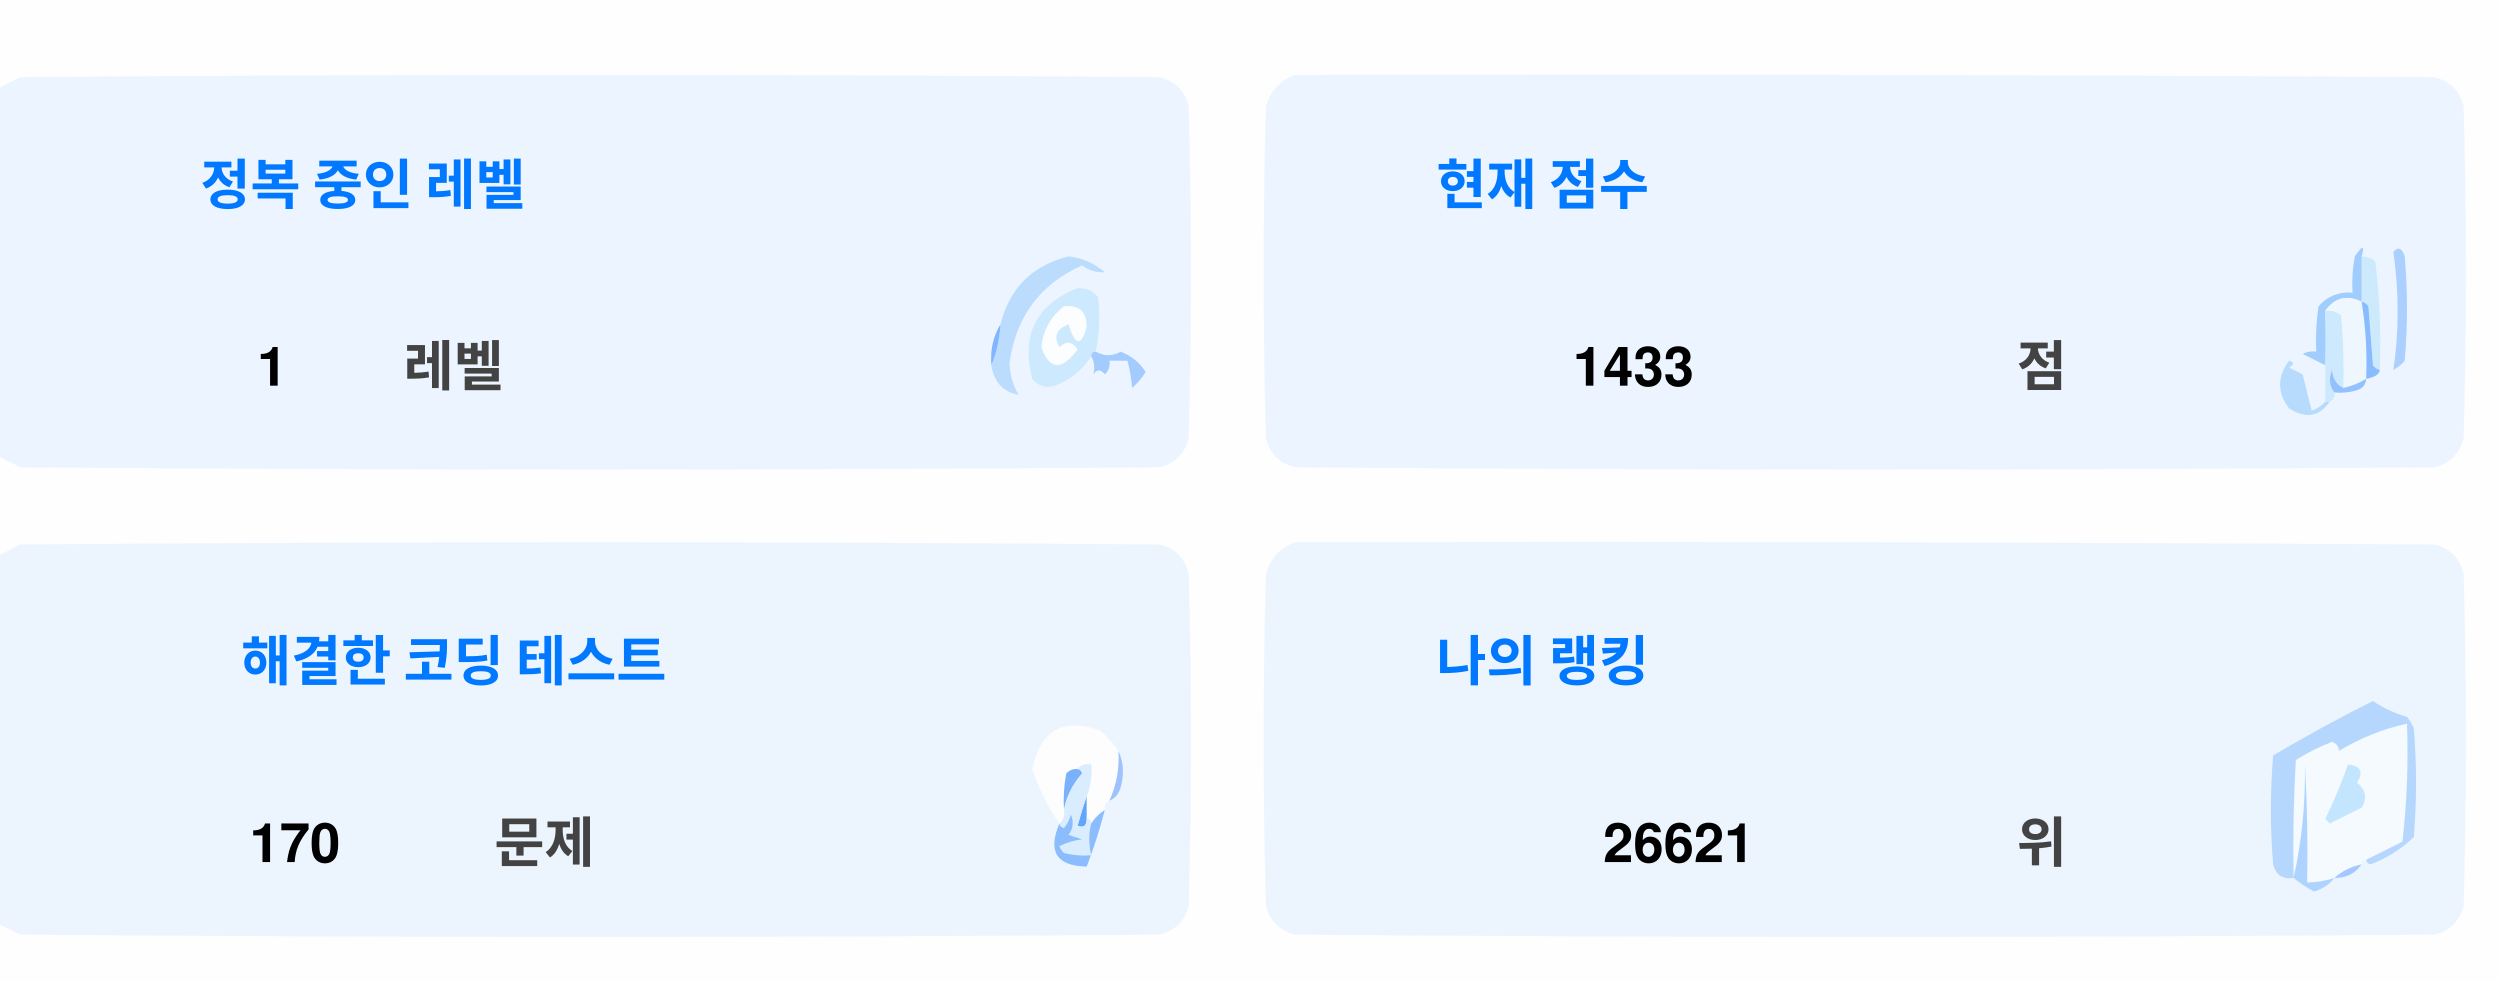
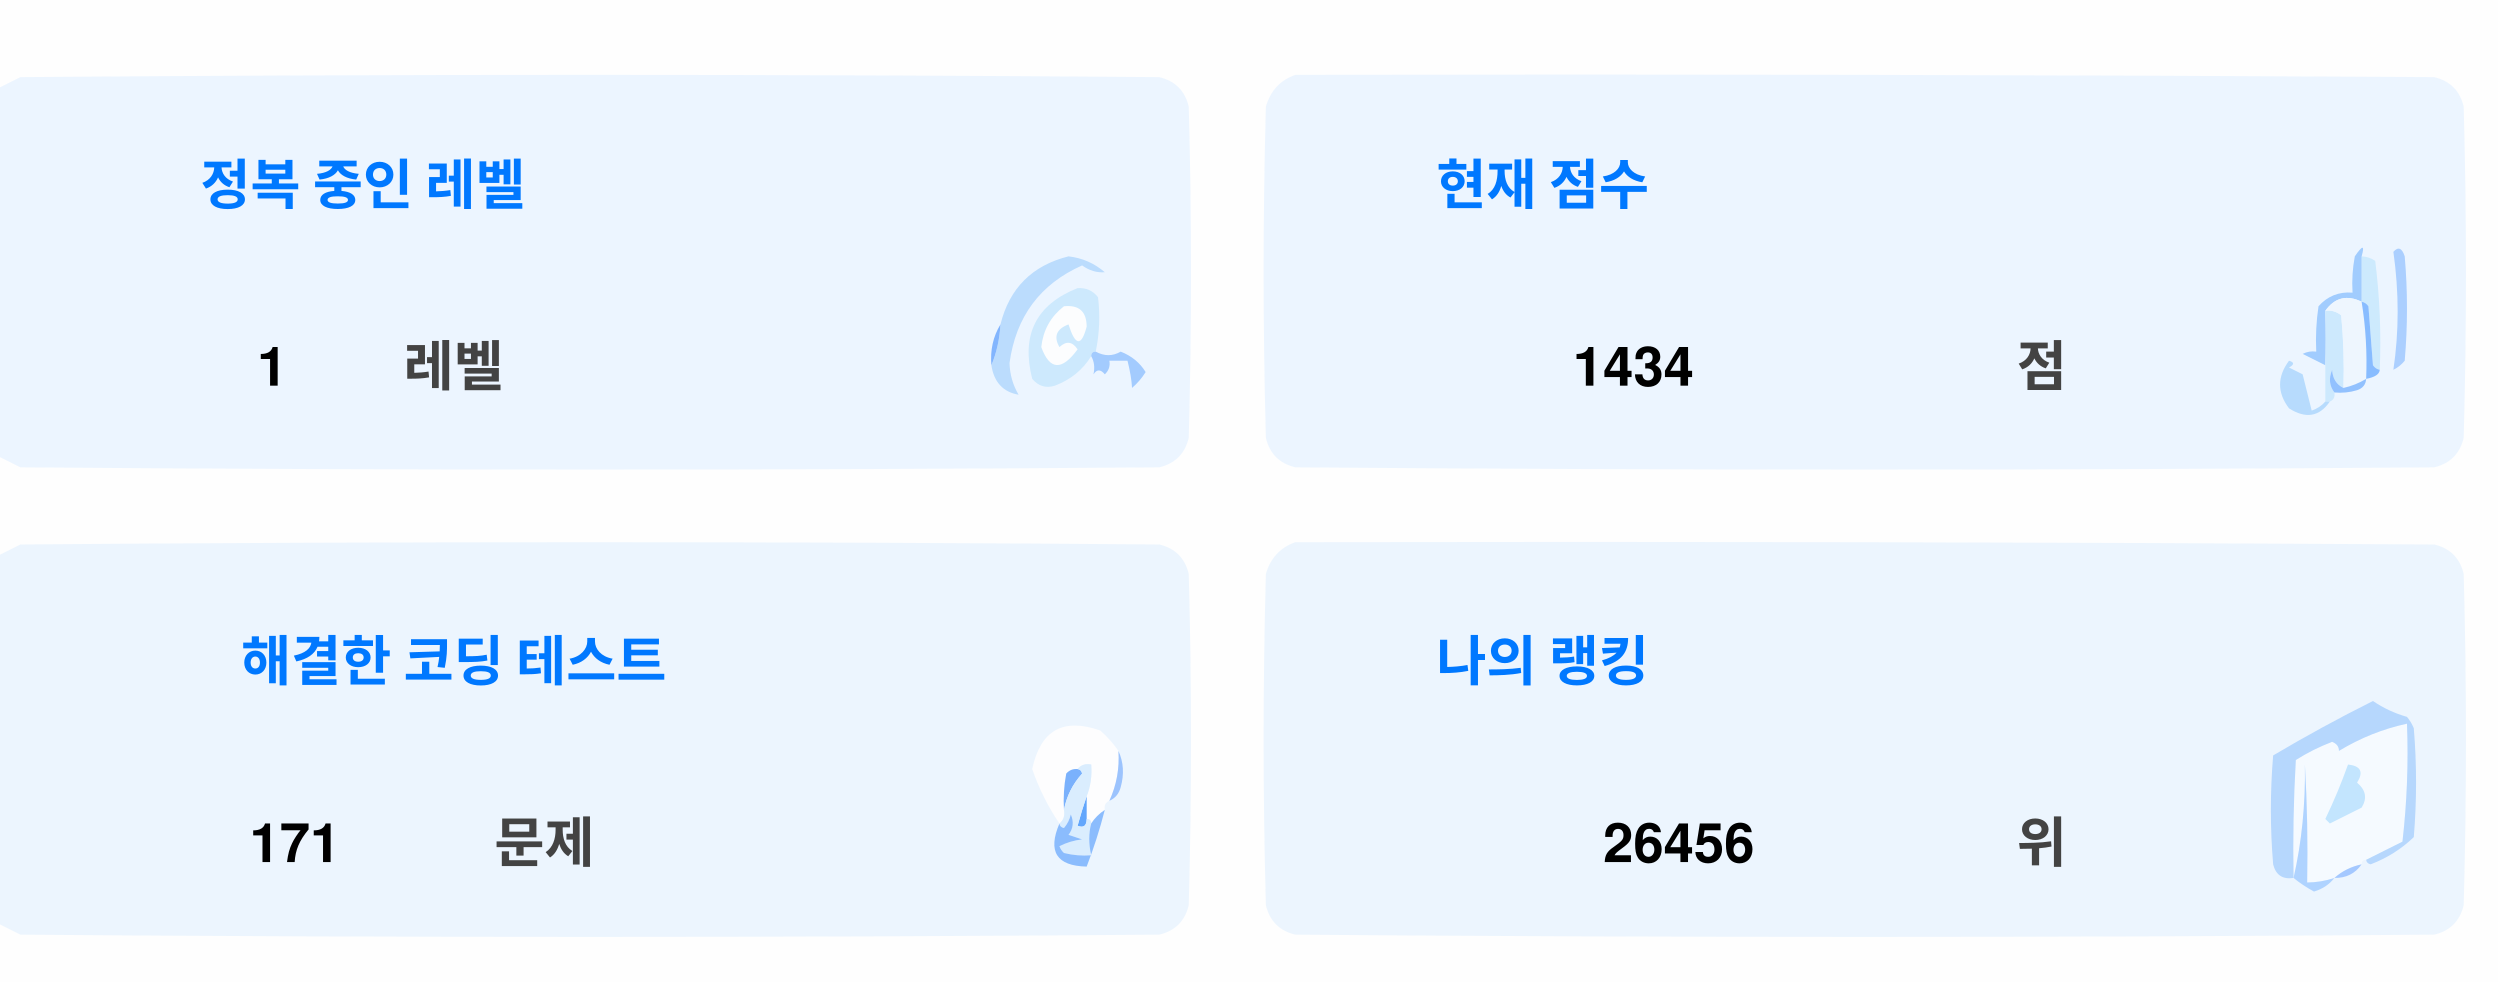
<svg xmlns="http://www.w3.org/2000/svg" version="1.1" width="551px" height="217px" style="shape-rendering:geometricPrecision; text-rendering:geometricPrecision; image-rendering:optimizeQuality; fill-rule:evenodd; clip-rule:evenodd">
  <style>.title {fill: #434343;font-size: 1rem;line-height: 1.5rem;font-weight: bold;font-family: -apple-system, BlinkMacSystemFont, Segoe UI, Helvetica, Arial, sans-serif, Apple Color Emoji, Segoe UI Emoji;}.desc {fill: #434343;font-size: 2.5rem;font-weight: bold;line-height: 1.5rem;font-family: -apple-system, BlinkMacSystemFont, Segoe UI, Helvetica, Arial, sans-serif, Apple Color Emoji, Segoe UI Emoji;}.desc-2 {fill: #434343;font-size: 1rem;font-weight: bold;line-height: 1.5rem;font-family: -apple-system, BlinkMacSystemFont, Segoe UI, Helvetica, Arial, sans-serif, Apple Color Emoji, Segoe UI Emoji;}.text, .desc {animation: twinkling 4s ease-in-out infinite;}@keyframes twinkling {40% { opacity: 1; }50% { opacity: 0.5; }60% { opacity: 1; }70% { opacity: 0.5; }80% { opacity: 1; }}</style>
  <g>
    <path style="opacity:1" fill="#fefefe" d="M -0.5,-0.5 C 183.167,-0.5 366.833,-0.5 550.5,-0.5C 550.5,71.833 550.5,144.167 550.5,216.5C 366.833,216.5 183.167,216.5 -0.5,216.5C -0.5,212.167 -0.5,207.833 -0.5,203.5C 1.14,204.32 2.807,205.153 4.5,206C 88.167,206.667 171.833,206.667 255.5,206C 259,205.167 261.167,203 262,199.5C 262.667,175.167 262.667,150.833 262,126.5C 261.167,123 259,120.833 255.5,120C 171.833,119.333 88.167,119.333 4.5,120C 2.807,120.847 1.14,121.68 -0.5,122.5C -0.5,115.167 -0.5,107.833 -0.5,100.5C 1.14,101.32 2.807,102.153 4.5,103C 88.167,103.667 171.833,103.667 255.5,103C 259,102.167 261.167,100 262,96.5C 262.667,72.167 262.667,47.833 262,23.5C 261.167,20 259,17.833 255.5,17C 171.833,16.333 88.167,16.333 4.5,17C 2.807,17.847 1.14,18.68 -0.5,19.5C -0.5,12.833 -0.5,6.167 -0.5,-0.5 Z" />
  </g>
  <g>
    <path style="opacity:1" fill="#ecf5ff" d="M -0.5,100.5 C -0.5,73.5 -0.5,46.5 -0.5,19.5C 1.14,18.68 2.807,17.847 4.5,17C 88.167,16.333 171.833,16.333 255.5,17C 259,17.833 261.167,20 262,23.5C 262.667,47.833 262.667,72.167 262,96.5C 261.167,100 259,102.167 255.5,103C 171.833,103.667 88.167,103.667 4.5,103C 2.807,102.153 1.14,101.32 -0.5,100.5 Z" />
  </g>
  <g>
    <path style="opacity:1" fill="#ecf5ff" d="M 285.5,16.5 C 369.167,16.333 452.834,16.5 536.5,17C 540,17.833 542.167,20 543,23.5C 543.667,47.833 543.667,72.167 543,96.5C 542.167,100 540,102.167 536.5,103C 452.833,103.667 369.167,103.667 285.5,103C 282,102.167 279.833,100 279,96.5C 278.333,72.167 278.333,47.833 279,23.5C 280.018,19.985 282.185,17.652 285.5,16.5 Z" />
  </g>
  <g>
    <path style="opacity:1" fill="#cdeafd" d="M 520.5,56.5 C 521.583,56.539 522.583,56.873 523.5,57.5C 524.498,65.472 524.831,73.472 524.5,81.5C 523.883,81.389 523.383,81.056 523,80.5C 522.667,76.167 522.333,71.833 522,67.5C 521.617,66.944 521.117,66.611 520.5,66.5C 520.5,63.167 520.5,59.833 520.5,56.5 Z" />
  </g>
  <g>
    <path style="opacity:1" fill="#abcfff" d="M 527.5,55.5 C 528.566,54.308 529.399,54.641 530,56.5C 530.667,64.167 530.667,71.833 530,79.5C 529.311,80.357 528.478,81.023 527.5,81.5C 528.758,73.08 528.758,64.414 527.5,55.5 Z" />
  </g>
  <g>
    <path style="opacity:1" fill="#bbdcfd" d="M 218.5,80.5 C 219.657,77.727 220.324,74.727 220.5,71.5C 222.49,63.51 227.49,58.51 235.5,56.5C 238.528,56.847 241.194,58.014 243.5,60C 241.744,60.141 240.078,59.641 238.5,58.5C 229.247,62.607 223.914,69.773 222.5,80C 222.565,82.526 223.232,84.859 224.5,87C 221.07,86.397 219.07,84.231 218.5,80.5 Z" />
  </g>
  <g>
    <path style="opacity:1" fill="#cde9fd" d="M 241.5,77.5 C 240.833,77.5 240.5,77.833 240.5,78.5C 238.628,81.529 235.961,83.695 232.5,85C 230.536,85.624 228.869,85.124 227.5,83.5C 225.021,73.791 228.354,67.124 237.5,63.5C 239.374,63.39 240.874,64.056 242,65.5C 242.497,69.524 242.331,73.524 241.5,77.5 Z" />
  </g>
  <g>
    <path style="opacity:1" fill="#fcfdfe" d="M 234.5,67.5 C 237.826,67.162 239.493,68.662 239.5,72C 238.334,76.434 237,76.267 235.5,71.5C 232.832,72.515 232.166,74.182 233.5,76.5C 235.017,75.089 236.351,75.256 237.5,77C 234.006,81.771 231.34,81.605 229.5,76.5C 229.904,72.771 231.571,69.771 234.5,67.5 Z" />
  </g>
  <g>
    <path style="opacity:1" fill="#a1ccfe" d="M 520.5,56.5 C 520.5,59.833 520.5,63.167 520.5,66.5C 517.238,64.922 514.572,65.589 512.5,68.5C 512.617,72.81 512.617,76.81 512.5,80.5C 510.86,79.68 509.193,78.847 507.5,78C 508.448,77.517 509.448,77.35 510.5,77.5C 510.335,74.15 510.502,70.817 511,67.5C 512.995,65.253 515.495,64.253 518.5,64.5C 518.336,61.813 518.503,59.146 519,56.5C 520.731,53.969 521.231,53.969 520.5,56.5 Z" />
  </g>
  <g>
    <path style="opacity:1" fill="#cde9fd" d="M 512.5,68.5 C 513.822,68.33 514.989,68.663 516,69.5C 516.499,74.823 516.666,80.156 516.5,85.5C 514.955,84.77 514.122,83.437 514,81.5C 513.22,83.387 513.387,85.054 514.5,86.5C 514.672,87.492 514.338,88.158 513.5,88.5C 513.167,88.5 512.833,88.5 512.5,88.5C 512.5,85.833 512.5,83.167 512.5,80.5C 512.617,76.81 512.617,72.81 512.5,68.5 Z" />
  </g>
  <g>
    <path style="opacity:1" fill="#eef6fe" d="M 520.5,66.5 C 521.407,72.106 521.74,77.773 521.5,83.5C 519.95,84.441 518.284,85.108 516.5,85.5C 516.666,80.156 516.499,74.823 516,69.5C 514.989,68.663 513.822,68.33 512.5,68.5C 514.572,65.589 517.238,64.922 520.5,66.5 Z" />
  </g>
  <g>
    <path style="opacity:1" fill="#88bcff" d="M 520.5,66.5 C 521.117,66.611 521.617,66.944 522,67.5C 522.333,71.833 522.667,76.167 523,80.5C 523.383,81.056 523.883,81.389 524.5,81.5C 524.445,82.469 523.445,83.136 521.5,83.5C 521.74,77.773 521.407,72.106 520.5,66.5 Z" />
  </g>
  <g>
    <path style="opacity:1" fill="#82b5fe" d="M 220.5,71.5 C 220.324,74.727 219.657,77.727 218.5,80.5C 218.215,77.171 218.882,74.171 220.5,71.5 Z" />
  </g>
  <g>
    <path style="opacity:1" fill="#a3cbfe" d="M 240.5,78.5 C 240.5,77.833 240.833,77.5 241.5,77.5C 243.391,78.536 245.224,78.536 247,77.5C 249.391,78.429 251.225,79.929 252.5,82C 251.681,83.319 250.681,84.486 249.5,85.5C 249.409,83.777 249.075,81.777 248.5,79.5C 247.167,79.5 245.833,79.5 244.5,79.5C 244.719,80.675 244.386,81.675 243.5,82.5C 242.575,81.359 241.741,81.359 241,82.5C 241.331,80.981 241.164,79.648 240.5,78.5 Z" />
  </g>
  <g>
    <path style="opacity:1" fill="#b7dbfd" d="M 512.5,88.5 C 512.833,88.5 513.167,88.5 513.5,88.5C 511.199,91.857 508.199,92.357 504.5,90C 501.872,86.535 501.872,83.035 504.5,79.5C 505.696,79.846 505.696,80.346 504.5,81C 505.5,81.5 506.5,82 507.5,82.5C 508.167,85.167 508.833,87.833 509.5,90.5C 510.739,90.058 511.739,89.391 512.5,88.5 Z" />
  </g>
  <g>
    <path style="opacity:1" fill="#92c1fe" d="M 516.5,85.5 C 518.284,85.108 519.95,84.441 521.5,83.5C 521.423,84.75 520.756,85.583 519.5,86C 517.866,86.493 516.199,86.66 514.5,86.5C 513.387,85.054 513.22,83.387 514,81.5C 514.122,83.437 514.955,84.77 516.5,85.5 Z" />
  </g>
  <g>
    <path style="opacity:1" fill="#ecf5fe" d="M -0.5,203.5 C -0.5,176.5 -0.5,149.5 -0.5,122.5C 1.14,121.68 2.807,120.847 4.5,120C 88.167,119.333 171.833,119.333 255.5,120C 259,120.833 261.167,123 262,126.5C 262.667,150.833 262.667,175.167 262,199.5C 261.167,203 259,205.167 255.5,206C 171.833,206.667 88.167,206.667 4.5,206C 2.807,205.153 1.14,204.32 -0.5,203.5 Z" />
  </g>
  <g>
    <path style="opacity:1" fill="#ecf5fe" d="M 285.5,119.5 C 369.167,119.333 452.834,119.5 536.5,120C 540,120.833 542.167,123 543,126.5C 543.667,150.833 543.667,175.167 543,199.5C 542.167,203 540,205.167 536.5,206C 452.833,206.667 369.167,206.667 285.5,206C 282,205.167 279.833,203 279,199.5C 278.333,175.167 278.333,150.833 279,126.5C 280.018,122.985 282.185,120.652 285.5,119.5 Z" />
  </g>
  <g>
    <path style="opacity:1" fill="#fdfdfe" d="M 246.5,165.5 C 246.758,169.367 246.092,173.034 244.5,176.5C 243.662,176.842 243.328,177.508 243.5,178.5C 242.272,179.306 241.272,180.306 240.5,181.5C 240.5,180.833 240.167,180.5 239.5,180.5C 239.5,178.833 239.5,177.167 239.5,175.5C 240.369,173.283 240.702,170.95 240.5,168.5C 239.209,168.263 238.209,168.596 237.5,169.5C 236.504,169.414 235.671,169.748 235,170.5C 234.503,173.146 234.336,175.813 234.5,178.5C 234.737,179.791 234.404,180.791 233.5,181.5C 230.986,177.806 228.986,173.806 227.5,169.5C 229.309,160.957 234.309,158.124 242.5,161C 244.07,162.397 245.404,163.897 246.5,165.5 Z" />
  </g>
  <g>
    <path style="opacity:1" fill="#f5faff" d="M 521.5,189.5 C 520.833,189.5 520.5,189.833 520.5,190.5C 518.181,190.992 516.181,191.992 514.5,193.5C 512.565,194.15 510.565,194.483 508.5,194.5C 508.666,185.827 508.5,177.16 508,168.5C 508.141,177.227 507.308,185.56 505.5,193.5C 505.334,184.827 505.5,176.16 506,167.5C 508.527,165.903 511.194,164.57 514,163.5C 515.011,163.892 515.511,164.559 515.5,165.5C 520.21,162.641 525.21,160.641 530.5,159.5C 530.831,168.192 530.498,176.859 529.5,185.5C 526.807,186.847 524.14,188.18 521.5,189.5 Z" />
  </g>
  <g>
    <path style="opacity:1" fill="#b6d7fd" d="M 521.5,189.5 C 524.14,188.18 526.807,186.847 529.5,185.5C 530.498,176.859 530.831,168.192 530.5,159.5C 525.21,160.641 520.21,162.641 515.5,165.5C 515.511,164.559 515.011,163.892 514,163.5C 511.194,164.57 508.527,165.903 506,167.5C 505.5,176.16 505.334,184.827 505.5,193.5C 503.089,193.863 501.589,192.863 501,190.5C 500.333,182.5 500.333,174.5 501,166.5C 508.173,162.246 515.507,158.246 523,154.5C 525.304,156.068 527.804,157.235 530.5,158C 531.126,158.75 531.626,159.584 532,160.5C 532.667,168.5 532.667,176.5 532,184.5C 529.292,187.111 526.125,189.111 522.5,190.5C 521.893,190.376 521.56,190.043 521.5,189.5 Z" />
  </g>
  <g>
    <path style="opacity:1" fill="#c3e5fe" d="M 517.5,168.5 C 520.317,168.801 520.984,170.134 519.5,172.5C 521.439,174.122 521.772,175.956 520.5,178C 518.167,179.167 515.833,180.333 513.5,181.5C 513.167,181.167 512.833,180.833 512.5,180.5C 514.414,176.515 516.081,172.515 517.5,168.5 Z" />
  </g>
  <g>
    <path style="opacity:1" fill="#7ab1fc" d="M 237.5,169.5 C 238.043,169.56 238.376,169.893 238.5,170.5C 236.395,172.836 235.062,175.503 234.5,178.5C 234.336,175.813 234.503,173.146 235,170.5C 235.671,169.748 236.504,169.414 237.5,169.5 Z" />
  </g>
  <g>
    <path style="opacity:1" fill="#afd3ff" d="M 514.5,193.5 C 513.378,194.947 511.878,195.947 510,196.5C 508.348,195.601 506.848,194.601 505.5,193.5C 507.308,185.56 508.141,177.227 508,168.5C 508.5,177.16 508.666,185.827 508.5,194.5C 510.565,194.483 512.565,194.15 514.5,193.5 Z" />
  </g>
  <g>
    <path style="opacity:1" fill="#9cc3fd" d="M 246.5,165.5 C 247.634,167.966 247.801,170.633 247,173.5C 246.623,174.942 245.79,175.942 244.5,176.5C 246.092,173.034 246.758,169.367 246.5,165.5 Z" />
  </g>
  <g>
    <path style="opacity:1" fill="#62a6fc" d="M 239.5,175.5 C 239.5,177.167 239.5,178.833 239.5,180.5C 239.483,182.028 238.816,182.528 237.5,182C 238.117,179.723 238.784,177.556 239.5,175.5 Z" />
  </g>
  <g>
    <path style="opacity:1" fill="#daedfe" d="M 237.5,169.5 C 238.209,168.596 239.209,168.263 240.5,168.5C 240.702,170.95 240.369,173.283 239.5,175.5C 238.784,177.556 238.117,179.723 237.5,182C 238.816,182.528 239.483,182.028 239.5,180.5C 240.167,180.5 240.5,180.833 240.5,181.5C 239.918,183.669 239.918,186.002 240.5,188.5C 238.473,188.662 236.473,188.495 234.5,188C 234.043,187.586 233.709,187.086 233.5,186.5C 235.078,185.702 236.744,185.202 238.5,185C 237.5,184.667 236.5,184.333 235.5,184C 236.554,182.612 236.72,181.112 236,179.5C 235.751,180.624 235.251,181.624 234.5,182.5C 233.893,182.376 233.56,182.043 233.5,181.5C 234.404,180.791 234.737,179.791 234.5,178.5C 235.062,175.503 236.395,172.836 238.5,170.5C 238.376,169.893 238.043,169.56 237.5,169.5 Z" />
  </g>
  <g>
    <path style="opacity:1" fill="#8bbcfd" d="M 243.5,178.5 C 242.395,182.803 241.062,186.969 239.5,191C 232.857,190.847 230.857,187.68 233.5,181.5C 233.56,182.043 233.893,182.376 234.5,182.5C 235.251,181.624 235.751,180.624 236,179.5C 236.72,181.112 236.554,182.612 235.5,184C 236.5,184.333 237.5,184.667 238.5,185C 236.744,185.202 235.078,185.702 233.5,186.5C 233.709,187.086 234.043,187.586 234.5,188C 236.473,188.495 238.473,188.662 240.5,188.5C 239.918,186.002 239.918,183.669 240.5,181.5C 241.272,180.306 242.272,179.306 243.5,178.5 Z" />
  </g>
  <g>
    <path style="opacity:1" fill="#a4c8ff" d="M 520.5,190.5 C 519.089,192.539 517.089,193.539 514.5,193.5C 516.181,191.992 518.181,190.992 520.5,190.5 Z" />
  </g>
  <text text-anchor="middle" x="80" y="45" class="title" style="fill:#0078ff;" stroke="#none" stroke-width="1">정복 중인 레벨</text>
  <text text-anchor="middle" x="60" y="85" class="desc" style="fill:#000000;" stroke="#none" stroke-width="1">1</text>
  <text text-anchor="middle" x="100" y="85" class="desc-2" style="fill:#434343;" stroke="#none" stroke-width="1">레벨</text>
  <text text-anchor="middle" x="340" y="45" class="title" style="fill:#0078ff;" stroke="#none" stroke-width="1">현재 점수</text>
-   <text text-anchor="middle" x="360" y="85" class="desc" style="fill:#000000;" stroke="#none" stroke-width="1">1433</text>
+   <text text-anchor="middle" x="360" y="85" class="desc" style="fill:#000000;" stroke="#none" stroke-width="1">1434</text>
  <text text-anchor="middle" x="450" y="85" class="desc-2" style="fill:#434343;" stroke="#none" stroke-width="1">점</text>
  <text text-anchor="middle" x="100" y="150" class="title" style="fill:#0078ff;" stroke="#none" stroke-width="1">해결한 코딩 테스트</text>
-   <text text-anchor="middle" x="65" y="190" class="desc" style="fill:#000000;" stroke="#none" stroke-width="1">170</text>
+   <text text-anchor="middle" x="65" y="190" class="desc" style="fill:#000000;" stroke="#none" stroke-width="1">171</text>
  <text text-anchor="middle" x="120" y="190" class="desc-2" style="fill:#434343;" stroke="#none" stroke-width="1">문제</text>
  <text text-anchor="middle" x="340" y="150" class="title" style="fill:#0078ff;" stroke="#none" stroke-width="1">나의 랭킹</text>
-   <text text-anchor="middle" x="370" y="190" class="desc" style="fill:#000000;" stroke="#none" stroke-width="1">26621</text>
+   <text text-anchor="middle" x="370" y="190" class="desc" style="fill:#000000;" stroke="#none" stroke-width="1">26456</text>
  <text text-anchor="middle" x="450" y="190" class="desc-2" style="fill:#434343;" stroke="#none" stroke-width="1">위</text>
</svg>
